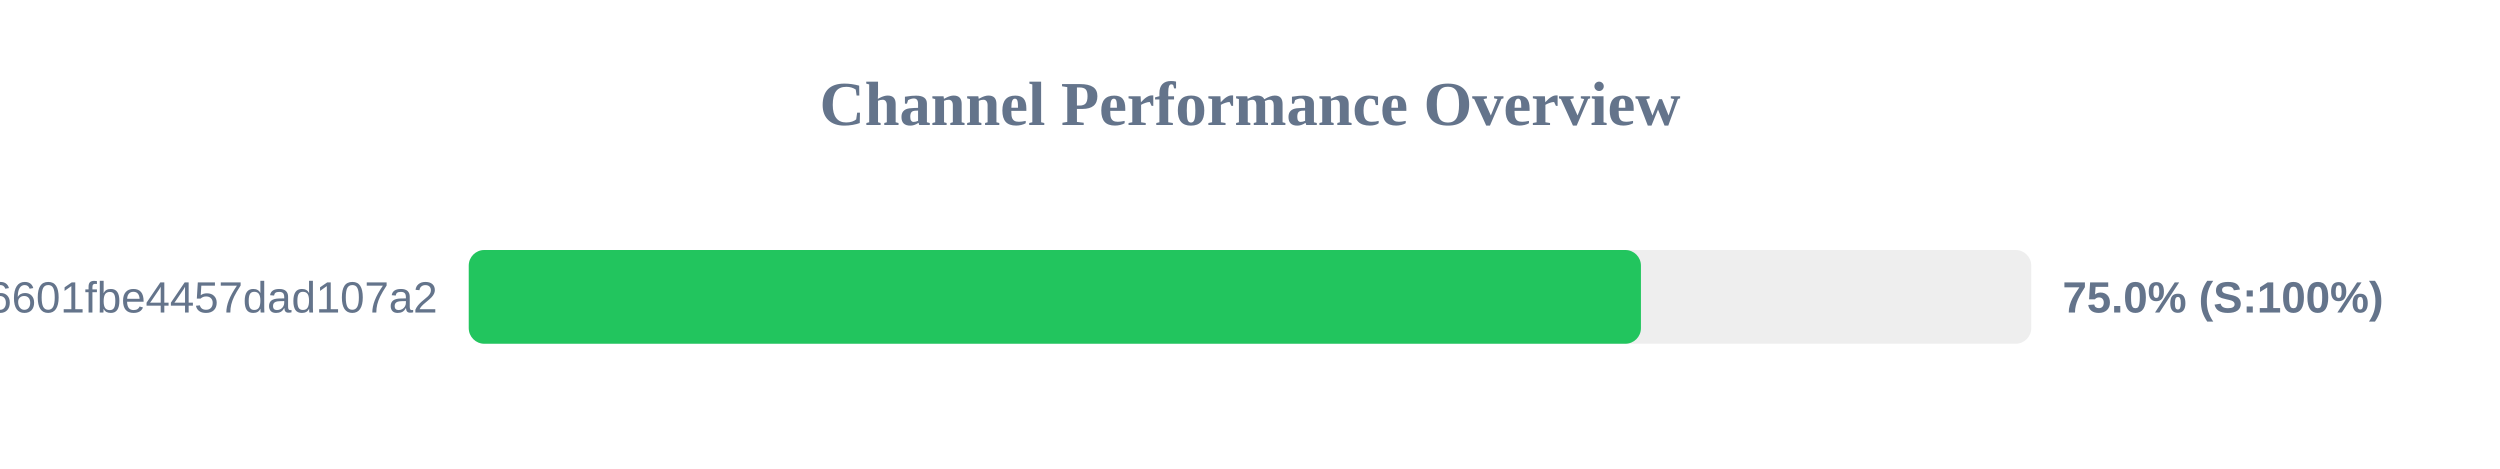
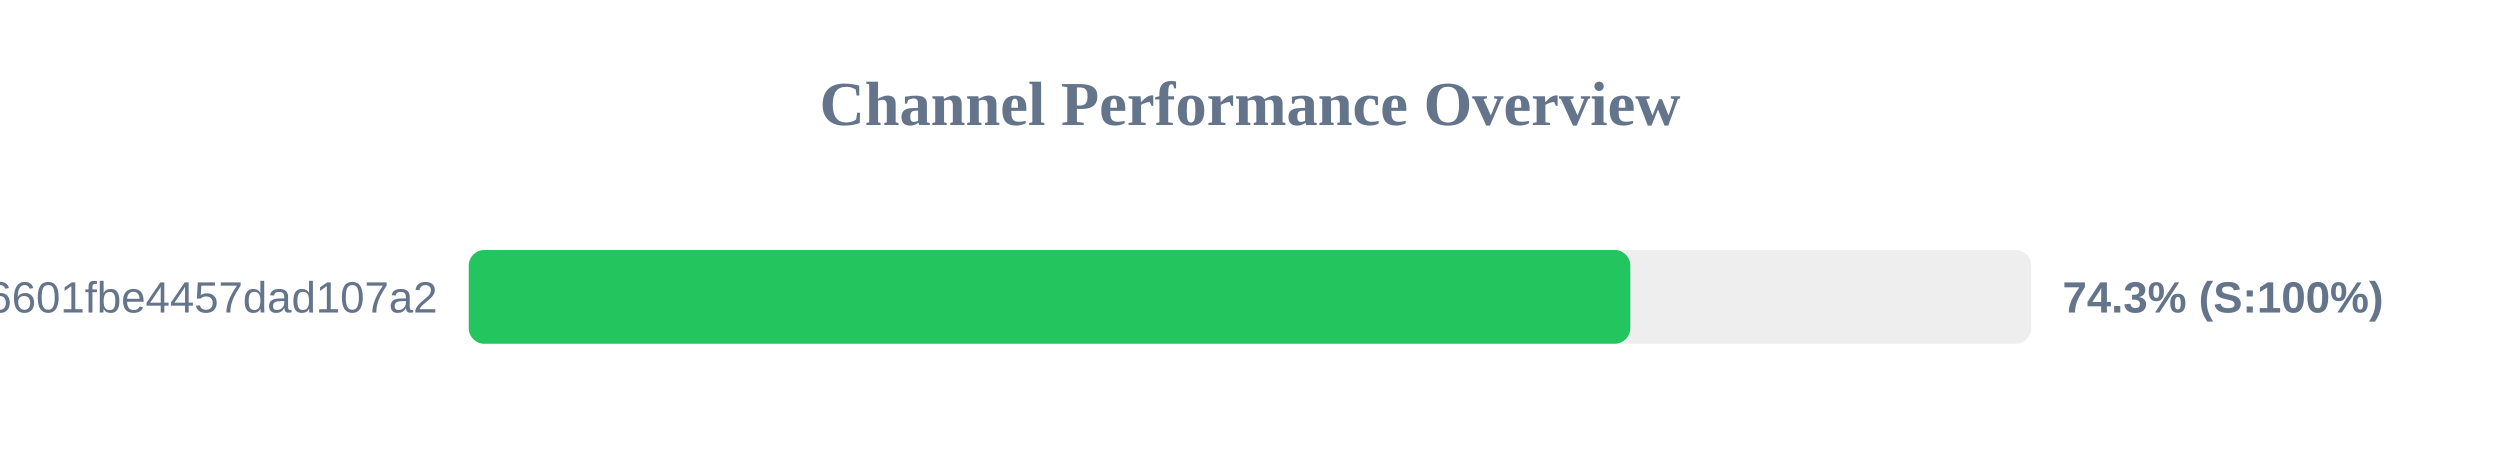
<svg xmlns="http://www.w3.org/2000/svg" width="800" height="150" version="1.1">
  <style>
        .row { font: 14px Arial; fill: #64748b; }
        .score { font: bold 14px Arial; fill: #64748b; }
    </style>
  <text x="400" y="40" text-anchor="middle" font-size="20px" font-weight="bold" fill="#64748b">Channel Performance Overview</text>
  <rect x="150" y="80" width="500" height="30" fill="#eee" rx="5" />
-   <rect x="150" y="80" width="375.1" height="30" fill="#22c55e" rx="5" />
+   <rect x="150" y="80" width="371.7" height="30" fill="#22c55e" rx="5" />
  <text x="140" y="100" text-anchor="end" class="row">6ca22ad3b96aa6601fbe4457dad107a2</text>
-   <text x="660" y="100" text-anchor="start" class="score">75.0% (S:100%)</text>
+   <text x="660" y="100" text-anchor="start" class="score">74.3% (S:100%)</text>
</svg>
